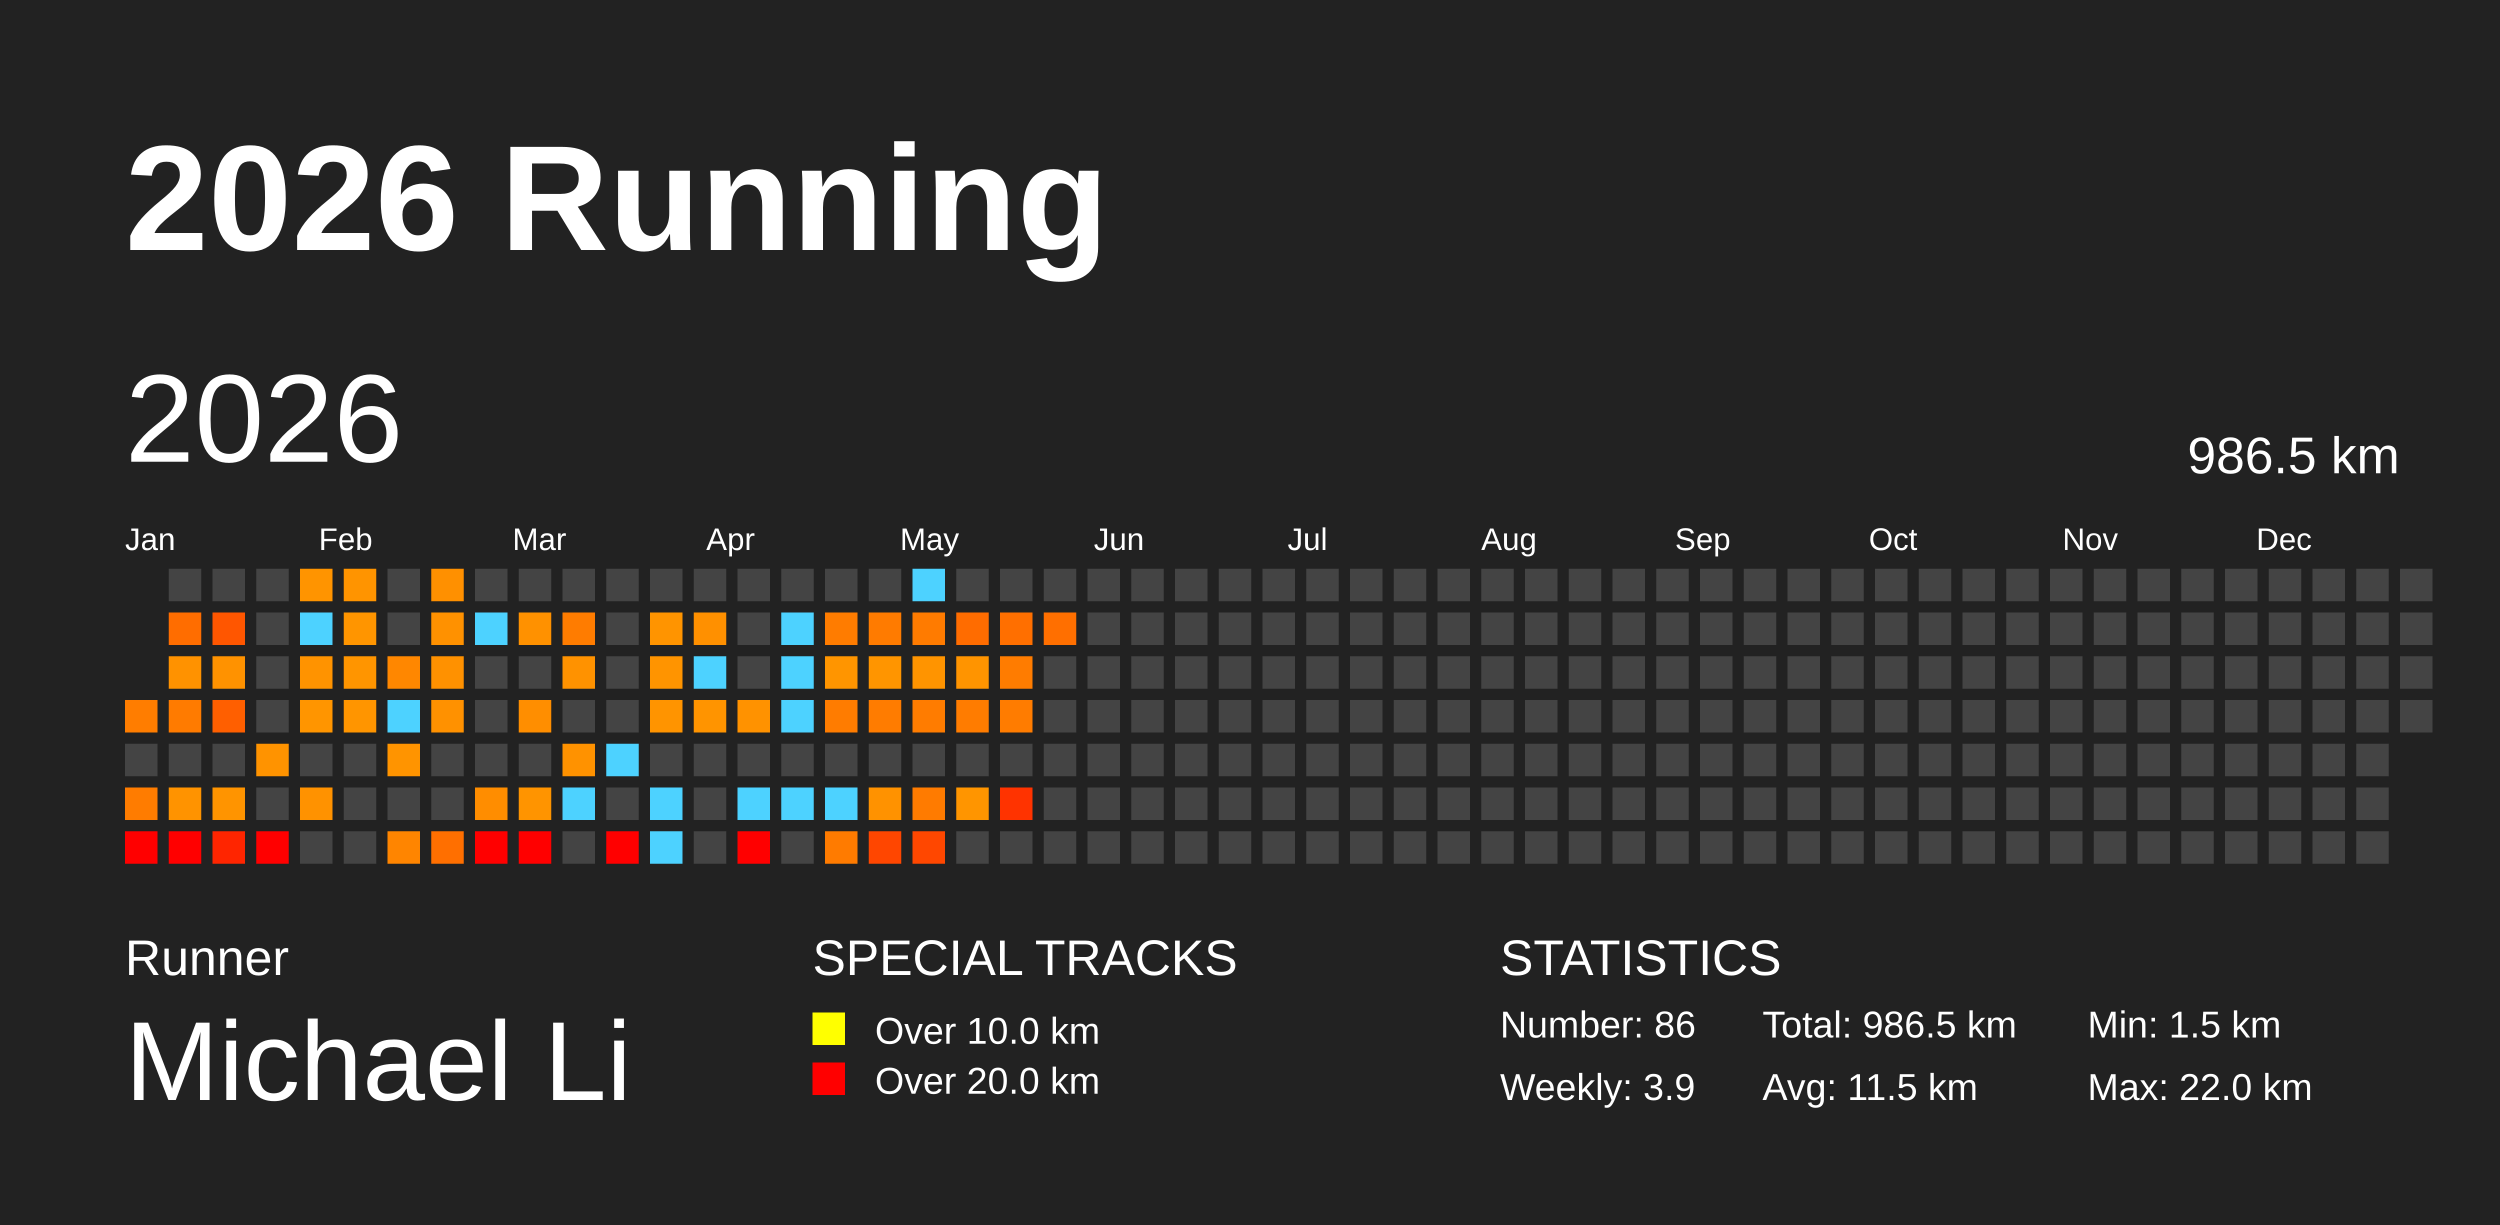
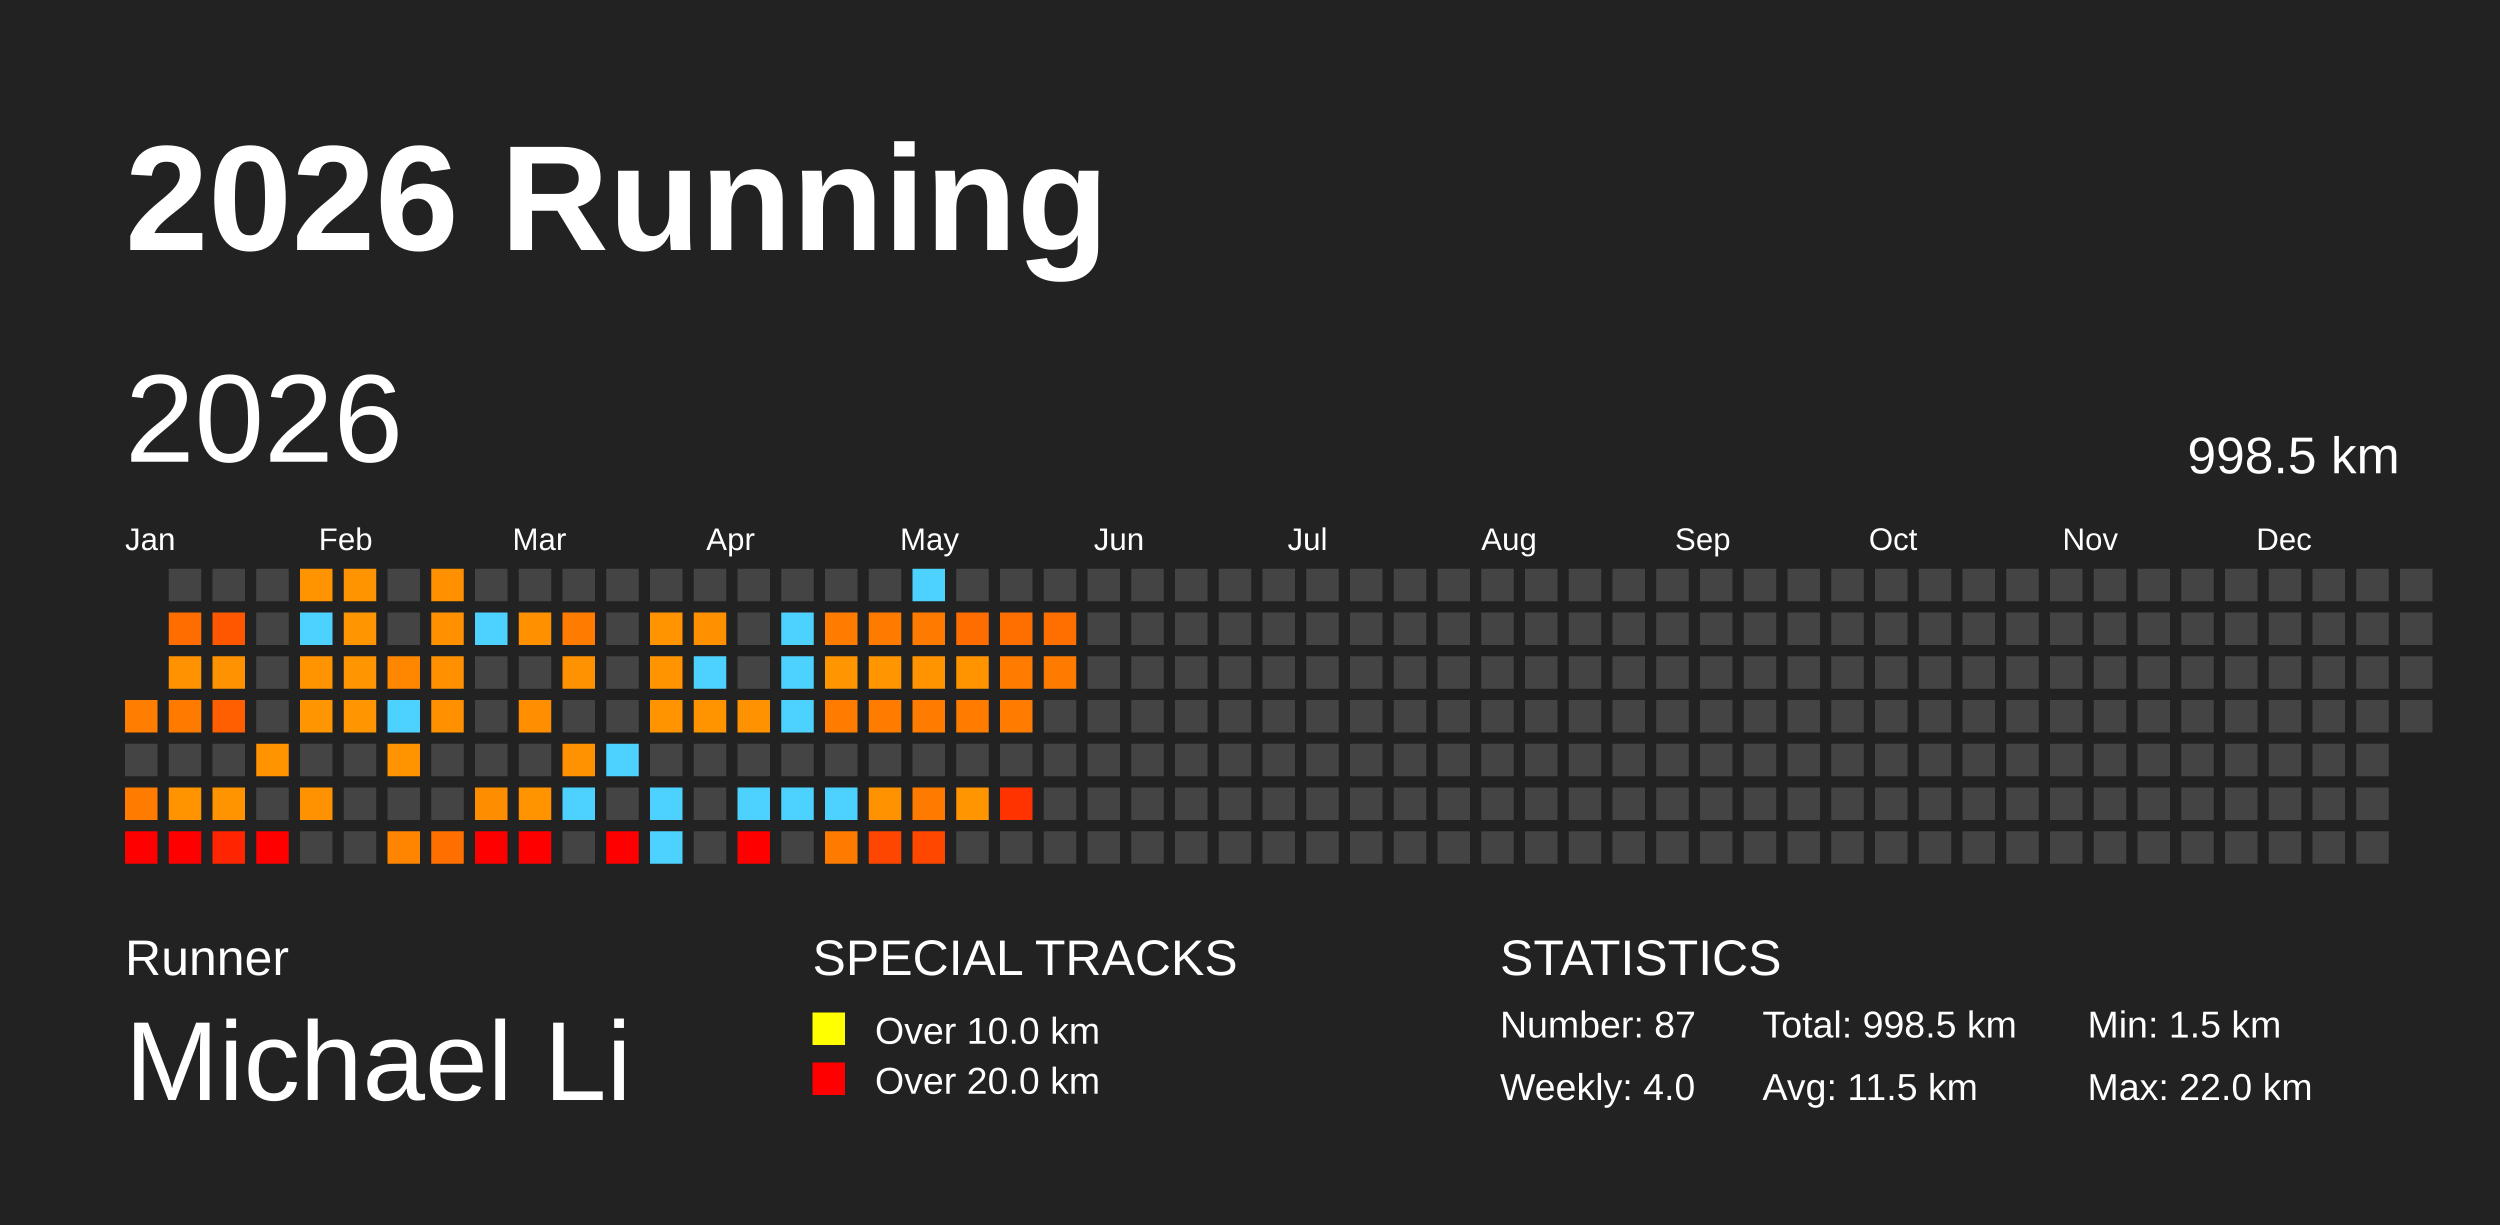
<svg xmlns="http://www.w3.org/2000/svg" baseProfile="full" height="98mm" version="1.1" viewBox="0,0,200,98" width="200mm">
  <defs />
  <rect fill="#222222" height="98" width="200" x="0" y="0" />
  <text fill="#FFFFFF" style="font-size:12px; font-family:Arial; font-weight:bold;" x="10" y="20">2026 Running</text>
  <text fill="#FFFFFF" style="font-size:4px; font-family:Arial" x="10" y="78">Runner</text>
  <text fill="#FFFFFF" style="font-size:9px; font-family:Arial" x="10" y="88">Michael Li</text>
  <text fill="#FFFFFF" style="font-size:4px; font-family:Arial" x="65" y="78">SPECIAL TRACKS</text>
  <rect fill="yellow" height="2.6" width="2.6" x="65" y="81" />
  <text fill="#FFFFFF" style="font-size:3px; font-family:Arial" x="70" y="83.5">Over 10.0 km</text>
  <rect fill="red" height="2.6" width="2.6" x="65" y="85" />
  <text fill="#FFFFFF" style="font-size:3px; font-family:Arial" x="70" y="87.5">Over 20.0 km</text>
  <text fill="#FFFFFF" style="font-size:4px; font-family:Arial" x="120" y="78">STATISTICS</text>
-   <text fill="#FFFFFF" style="font-size:3px; font-family:Arial" x="120" y="83">Number: 86</text>
-   <text fill="#FFFFFF" style="font-size:3px; font-family:Arial" x="120" y="88">Weekly: 3.9</text>
-   <text fill="#FFFFFF" style="font-size:3px; font-family:Arial" x="141" y="83">Total: 986.5 km</text>
+   <text fill="#FFFFFF" style="font-size:3px; font-family:Arial" x="120" y="83">Number: 87</text>
+   <text fill="#FFFFFF" style="font-size:3px; font-family:Arial" x="120" y="88">Weekly: 4.0</text>
+   <text fill="#FFFFFF" style="font-size:3px; font-family:Arial" x="141" y="83">Total: 998.5 km</text>
  <text fill="#FFFFFF" style="font-size:3px; font-family:Arial" x="141" y="88">Avg: 11.5 km</text>
  <text fill="#FFFFFF" style="font-size:3px; font-family:Arial" x="167" y="83">Min: 1.5 km</text>
  <text fill="#FFFFFF" style="font-size:3px; font-family:Arial" x="167" y="88">Max: 22.0 km</text>
  <text dominant-baseline="hanging" fill="#FFFFFF" style="font-size:10.0px; font-family:Arial;" x="10" y="30">2026</text>
-   <text dominant-baseline="hanging" fill="#FFFFFF" style="font-size:4.125px; font-family:Arial;" x="175" y="35">986.5 km</text>
+   <text dominant-baseline="hanging" fill="#FFFFFF" style="font-size:4.125px; font-family:Arial;" x="175" y="35">998.5 km</text>
  <text fill="#FFFFFF" style="font-size:2.5px; font-family:Arial" x="10.0" y="44">Jan</text>
  <text fill="#FFFFFF" style="font-size:2.5px; font-family:Arial" x="25.5" y="44">Feb</text>
  <text fill="#FFFFFF" style="font-size:2.5px; font-family:Arial" x="41.0" y="44">Mar</text>
  <text fill="#FFFFFF" style="font-size:2.5px; font-family:Arial" x="56.5" y="44">Apr</text>
  <text fill="#FFFFFF" style="font-size:2.5px; font-family:Arial" x="72.0" y="44">May</text>
  <text fill="#FFFFFF" style="font-size:2.5px; font-family:Arial" x="87.5" y="44">Jun</text>
  <text fill="#FFFFFF" style="font-size:2.5px; font-family:Arial" x="103.0" y="44">Jul</text>
  <text fill="#FFFFFF" style="font-size:2.5px; font-family:Arial" x="118.5" y="44">Aug</text>
  <text fill="#FFFFFF" style="font-size:2.5px; font-family:Arial" x="134.0" y="44">Sep</text>
  <text fill="#FFFFFF" style="font-size:2.5px; font-family:Arial" x="149.5" y="44">Oct</text>
  <text fill="#FFFFFF" style="font-size:2.5px; font-family:Arial" x="165.0" y="44">Nov</text>
  <text fill="#FFFFFF" style="font-size:2.5px; font-family:Arial" x="180.5" y="44">Dec</text>
  <rect fill="#ff7d00" height="2.6" width="2.6" x="10.0" y="56.0" />
  <rect fill="#444444" height="2.6" width="2.6" x="10.0" y="59.5" />
  <rect fill="#ff7c00" height="2.6" width="2.6" x="10.0" y="63.0" />
  <rect fill="red" height="2.6" width="2.6" x="10.0" y="66.5" />
  <rect fill="#444444" height="2.6" width="2.6" x="13.5" y="45.5" />
  <rect fill="#ff6d00" height="2.6" width="2.6" x="13.5" y="49.0" />
  <rect fill="#ff9200" height="2.6" width="2.6" x="13.5" y="52.5" />
  <rect fill="#ff7b00" height="2.6" width="2.6" x="13.5" y="56.0" />
  <rect fill="#444444" height="2.6" width="2.6" x="13.5" y="59.5" />
  <rect fill="#ff9300" height="2.6" width="2.6" x="13.5" y="63.0" />
  <rect fill="red" height="2.6" width="2.6" x="13.5" y="66.5" />
  <rect fill="#444444" height="2.6" width="2.6" x="17.0" y="45.5" />
  <rect fill="#ff5600" height="2.6" width="2.6" x="17.0" y="49.0" />
  <rect fill="#ff9200" height="2.6" width="2.6" x="17.0" y="52.5" />
  <rect fill="#ff5f00" height="2.6" width="2.6" x="17.0" y="56.0" />
  <rect fill="#444444" height="2.6" width="2.6" x="17.0" y="59.5" />
  <rect fill="#ff9400" height="2.6" width="2.6" x="17.0" y="63.0" />
  <rect fill="#ff2500" height="2.6" width="2.6" x="17.0" y="66.5" />
  <rect fill="#444444" height="2.6" width="2.6" x="20.5" y="45.5" />
  <rect fill="#444444" height="2.6" width="2.6" x="20.5" y="49.0" />
  <rect fill="#444444" height="2.6" width="2.6" x="20.5" y="52.5" />
  <rect fill="#444444" height="2.6" width="2.6" x="20.5" y="56.0" />
  <rect fill="#ff9300" height="2.6" width="2.6" x="20.5" y="59.5" />
  <rect fill="#444444" height="2.6" width="2.6" x="20.5" y="63.0" />
  <rect fill="red" height="2.6" width="2.6" x="20.5" y="66.5" />
  <rect fill="#ff9400" height="2.6" width="2.6" x="24.0" y="45.5" />
  <rect fill="#4dd2ff" height="2.6" width="2.6" x="24.0" y="49.0" />
  <rect fill="#ff9300" height="2.6" width="2.6" x="24.0" y="52.5" />
  <rect fill="#ff9500" height="2.6" width="2.6" x="24.0" y="56.0" />
  <rect fill="#444444" height="2.6" width="2.6" x="24.0" y="59.5" />
  <rect fill="#ff9200" height="2.6" width="2.6" x="24.0" y="63.0" />
  <rect fill="#444444" height="2.6" width="2.6" x="24.0" y="66.5" />
  <rect fill="#ff9400" height="2.6" width="2.6" x="27.5" y="45.5" />
  <rect fill="#ff9500" height="2.6" width="2.6" x="27.5" y="49.0" />
  <rect fill="#ff9500" height="2.6" width="2.6" x="27.5" y="52.5" />
  <rect fill="#ff9500" height="2.6" width="2.6" x="27.5" y="56.0" />
  <rect fill="#444444" height="2.6" width="2.6" x="27.5" y="59.5" />
  <rect fill="#444444" height="2.6" width="2.6" x="27.5" y="63.0" />
  <rect fill="#444444" height="2.6" width="2.6" x="27.5" y="66.5" />
  <rect fill="#444444" height="2.6" width="2.6" x="31.0" y="45.5" />
  <rect fill="#444444" height="2.6" width="2.6" x="31.0" y="49.0" />
  <rect fill="#ff8700" height="2.6" width="2.6" x="31.0" y="52.5" />
  <rect fill="#4dd2ff" height="2.6" width="2.6" x="31.0" y="56.0" />
  <rect fill="#ff9400" height="2.6" width="2.6" x="31.0" y="59.5" />
  <rect fill="#444444" height="2.6" width="2.6" x="31.0" y="63.0" />
  <rect fill="#ff8500" height="2.6" width="2.6" x="31.0" y="66.5" />
  <rect fill="#ff9000" height="2.6" width="2.6" x="34.5" y="45.5" />
  <rect fill="#ff9100" height="2.6" width="2.6" x="34.5" y="49.0" />
  <rect fill="#ff9100" height="2.6" width="2.6" x="34.5" y="52.5" />
  <rect fill="#ff9100" height="2.6" width="2.6" x="34.5" y="56.0" />
  <rect fill="#444444" height="2.6" width="2.6" x="34.5" y="59.5" />
  <rect fill="#444444" height="2.6" width="2.6" x="34.5" y="63.0" />
  <rect fill="#ff6f00" height="2.6" width="2.6" x="34.5" y="66.5" />
  <rect fill="#444444" height="2.6" width="2.6" x="38.0" y="45.5" />
  <rect fill="#4dd2ff" height="2.6" width="2.6" x="38.0" y="49.0" />
  <rect fill="#444444" height="2.6" width="2.6" x="38.0" y="52.5" />
  <rect fill="#444444" height="2.6" width="2.6" x="38.0" y="56.0" />
  <rect fill="#444444" height="2.6" width="2.6" x="38.0" y="59.5" />
  <rect fill="#ff8d00" height="2.6" width="2.6" x="38.0" y="63.0" />
  <rect fill="red" height="2.6" width="2.6" x="38.0" y="66.5" />
  <rect fill="#444444" height="2.6" width="2.6" x="41.5" y="45.5" />
  <rect fill="#ff9100" height="2.6" width="2.6" x="41.5" y="49.0" />
  <rect fill="#444444" height="2.6" width="2.6" x="41.5" y="52.5" />
  <rect fill="#ff8e00" height="2.6" width="2.6" x="41.5" y="56.0" />
  <rect fill="#444444" height="2.6" width="2.6" x="41.5" y="59.5" />
  <rect fill="#ff9400" height="2.6" width="2.6" x="41.5" y="63.0" />
  <rect fill="red" height="2.6" width="2.6" x="41.5" y="66.5" />
  <rect fill="#444444" height="2.6" width="2.6" x="45.0" y="45.5" />
  <rect fill="#ff7c00" height="2.6" width="2.6" x="45.0" y="49.0" />
  <rect fill="#ff9200" height="2.6" width="2.6" x="45.0" y="52.5" />
  <rect fill="#444444" height="2.6" width="2.6" x="45.0" y="56.0" />
  <rect fill="#ff9200" height="2.6" width="2.6" x="45.0" y="59.5" />
  <rect fill="#4dd2ff" height="2.6" width="2.6" x="45.0" y="63.0" />
  <rect fill="#444444" height="2.6" width="2.6" x="45.0" y="66.5" />
  <rect fill="#444444" height="2.6" width="2.6" x="48.5" y="45.5" />
  <rect fill="#444444" height="2.6" width="2.6" x="48.5" y="49.0" />
  <rect fill="#444444" height="2.6" width="2.6" x="48.5" y="52.5" />
  <rect fill="#444444" height="2.6" width="2.6" x="48.5" y="56.0" />
  <rect fill="#4dd2ff" height="2.6" width="2.6" x="48.5" y="59.5" />
  <rect fill="#444444" height="2.6" width="2.6" x="48.5" y="63.0" />
  <rect fill="red" height="2.6" width="2.6" x="48.5" y="66.5" />
  <rect fill="#444444" height="2.6" width="2.6" x="52.0" y="45.5" />
  <rect fill="#ff9400" height="2.6" width="2.6" x="52.0" y="49.0" />
  <rect fill="#ff9400" height="2.6" width="2.6" x="52.0" y="52.5" />
  <rect fill="#ff9400" height="2.6" width="2.6" x="52.0" y="56.0" />
  <rect fill="#444444" height="2.6" width="2.6" x="52.0" y="59.5" />
  <rect fill="#4dd2ff" height="2.6" width="2.6" x="52.0" y="63.0" />
  <rect fill="#4dd2ff" height="2.6" width="2.6" x="52.0" y="66.5" />
  <rect fill="#444444" height="2.6" width="2.6" x="55.5" y="45.5" />
  <rect fill="#ff9000" height="2.6" width="2.6" x="55.5" y="49.0" />
  <rect fill="#4dd2ff" height="2.6" width="2.6" x="55.5" y="52.5" />
  <rect fill="#ff9400" height="2.6" width="2.6" x="55.5" y="56.0" />
  <rect fill="#444444" height="2.6" width="2.6" x="55.5" y="59.5" />
  <rect fill="#444444" height="2.6" width="2.6" x="55.5" y="63.0" />
  <rect fill="#444444" height="2.6" width="2.6" x="55.5" y="66.5" />
  <rect fill="#444444" height="2.6" width="2.6" x="59.0" y="45.5" />
  <rect fill="#444444" height="2.6" width="2.6" x="59.0" y="49.0" />
  <rect fill="#444444" height="2.6" width="2.6" x="59.0" y="52.5" />
  <rect fill="#ff9200" height="2.6" width="2.6" x="59.0" y="56.0" />
  <rect fill="#444444" height="2.6" width="2.6" x="59.0" y="59.5" />
  <rect fill="#4dd2ff" height="2.6" width="2.6" x="59.0" y="63.0" />
  <rect fill="red" height="2.6" width="2.6" x="59.0" y="66.5" />
  <rect fill="#444444" height="2.6" width="2.6" x="62.5" y="45.5" />
  <rect fill="#4dd2ff" height="2.6" width="2.6" x="62.5" y="49.0" />
  <rect fill="#4dd2ff" height="2.6" width="2.6" x="62.5" y="52.5" />
  <rect fill="#4dd2ff" height="2.6" width="2.6" x="62.5" y="56.0" />
  <rect fill="#444444" height="2.6" width="2.6" x="62.5" y="59.5" />
  <rect fill="#4dd2ff" height="2.6" width="2.6" x="62.5" y="63.0" />
  <rect fill="#444444" height="2.6" width="2.6" x="62.5" y="66.5" />
  <rect fill="#444444" height="2.6" width="2.6" x="66.0" y="45.5" />
  <rect fill="#ff7c00" height="2.6" width="2.6" x="66.0" y="49.0" />
  <rect fill="#ff9500" height="2.6" width="2.6" x="66.0" y="52.5" />
  <rect fill="#ff7c00" height="2.6" width="2.6" x="66.0" y="56.0" />
  <rect fill="#444444" height="2.6" width="2.6" x="66.0" y="59.5" />
  <rect fill="#4dd2ff" height="2.6" width="2.6" x="66.0" y="63.0" />
  <rect fill="#ff7b00" height="2.6" width="2.6" x="66.0" y="66.5" />
  <rect fill="#444444" height="2.6" width="2.6" x="69.5" y="45.5" />
  <rect fill="#ff7b00" height="2.6" width="2.6" x="69.5" y="49.0" />
  <rect fill="#ff9500" height="2.6" width="2.6" x="69.5" y="52.5" />
  <rect fill="#ff7c00" height="2.6" width="2.6" x="69.5" y="56.0" />
  <rect fill="#444444" height="2.6" width="2.6" x="69.5" y="59.5" />
  <rect fill="#ff9200" height="2.6" width="2.6" x="69.5" y="63.0" />
  <rect fill="#ff4600" height="2.6" width="2.6" x="69.5" y="66.5" />
  <rect fill="#4dd2ff" height="2.6" width="2.6" x="73.0" y="45.5" />
  <rect fill="#ff7b00" height="2.6" width="2.6" x="73.0" y="49.0" />
  <rect fill="#ff9400" height="2.6" width="2.6" x="73.0" y="52.5" />
  <rect fill="#ff7c00" height="2.6" width="2.6" x="73.0" y="56.0" />
  <rect fill="#444444" height="2.6" width="2.6" x="73.0" y="59.5" />
  <rect fill="#ff7b00" height="2.6" width="2.6" x="73.0" y="63.0" />
  <rect fill="#ff4700" height="2.6" width="2.6" x="73.0" y="66.5" />
  <rect fill="#444444" height="2.6" width="2.6" x="76.5" y="45.5" />
  <rect fill="#ff6c00" height="2.6" width="2.6" x="76.5" y="49.0" />
  <rect fill="#ff9400" height="2.6" width="2.6" x="76.5" y="52.5" />
  <rect fill="#ff7c00" height="2.6" width="2.6" x="76.5" y="56.0" />
  <rect fill="#444444" height="2.6" width="2.6" x="76.5" y="59.5" />
  <rect fill="#ff9500" height="2.6" width="2.6" x="76.5" y="63.0" />
  <rect fill="#444444" height="2.6" width="2.6" x="76.5" y="66.5" />
  <rect fill="#444444" height="2.6" width="2.6" x="80.0" y="45.5" />
  <rect fill="#ff6f00" height="2.6" width="2.6" x="80.0" y="49.0" />
  <rect fill="#ff7c00" height="2.6" width="2.6" x="80.0" y="52.5" />
  <rect fill="#ff7c00" height="2.6" width="2.6" x="80.0" y="56.0" />
  <rect fill="#444444" height="2.6" width="2.6" x="80.0" y="59.5" />
  <rect fill="#ff3300" height="2.6" width="2.6" x="80.0" y="63.0" />
  <rect fill="#444444" height="2.6" width="2.6" x="80.0" y="66.5" />
  <rect fill="#444444" height="2.6" width="2.6" x="83.5" y="45.5" />
  <rect fill="#ff6f00" height="2.6" width="2.6" x="83.5" y="49.0" />
-   <rect fill="#444444" height="2.6" width="2.6" x="83.5" y="52.5" />
+   <rect fill="#ff7b00" height="2.6" width="2.6" x="83.5" y="52.5" />
  <rect fill="#444444" height="2.6" width="2.6" x="83.5" y="56.0" />
  <rect fill="#444444" height="2.6" width="2.6" x="83.5" y="59.5" />
  <rect fill="#444444" height="2.6" width="2.6" x="83.5" y="63.0" />
  <rect fill="#444444" height="2.6" width="2.6" x="83.5" y="66.5" />
  <rect fill="#444444" height="2.6" width="2.6" x="87.0" y="45.5" />
  <rect fill="#444444" height="2.6" width="2.6" x="87.0" y="49.0" />
  <rect fill="#444444" height="2.6" width="2.6" x="87.0" y="52.5" />
  <rect fill="#444444" height="2.6" width="2.6" x="87.0" y="56.0" />
  <rect fill="#444444" height="2.6" width="2.6" x="87.0" y="59.5" />
  <rect fill="#444444" height="2.6" width="2.6" x="87.0" y="63.0" />
  <rect fill="#444444" height="2.6" width="2.6" x="87.0" y="66.5" />
  <rect fill="#444444" height="2.6" width="2.6" x="90.5" y="45.5" />
  <rect fill="#444444" height="2.6" width="2.6" x="90.5" y="49.0" />
  <rect fill="#444444" height="2.6" width="2.6" x="90.5" y="52.5" />
  <rect fill="#444444" height="2.6" width="2.6" x="90.5" y="56.0" />
  <rect fill="#444444" height="2.6" width="2.6" x="90.5" y="59.5" />
  <rect fill="#444444" height="2.6" width="2.6" x="90.5" y="63.0" />
  <rect fill="#444444" height="2.6" width="2.6" x="90.5" y="66.5" />
  <rect fill="#444444" height="2.6" width="2.6" x="94.0" y="45.5" />
  <rect fill="#444444" height="2.6" width="2.6" x="94.0" y="49.0" />
  <rect fill="#444444" height="2.6" width="2.6" x="94.0" y="52.5" />
  <rect fill="#444444" height="2.6" width="2.6" x="94.0" y="56.0" />
  <rect fill="#444444" height="2.6" width="2.6" x="94.0" y="59.5" />
  <rect fill="#444444" height="2.6" width="2.6" x="94.0" y="63.0" />
  <rect fill="#444444" height="2.6" width="2.6" x="94.0" y="66.5" />
  <rect fill="#444444" height="2.6" width="2.6" x="97.5" y="45.5" />
  <rect fill="#444444" height="2.6" width="2.6" x="97.5" y="49.0" />
  <rect fill="#444444" height="2.6" width="2.6" x="97.5" y="52.5" />
  <rect fill="#444444" height="2.6" width="2.6" x="97.5" y="56.0" />
  <rect fill="#444444" height="2.6" width="2.6" x="97.5" y="59.5" />
  <rect fill="#444444" height="2.6" width="2.6" x="97.5" y="63.0" />
  <rect fill="#444444" height="2.6" width="2.6" x="97.5" y="66.5" />
  <rect fill="#444444" height="2.6" width="2.6" x="101.0" y="45.5" />
  <rect fill="#444444" height="2.6" width="2.6" x="101.0" y="49.0" />
  <rect fill="#444444" height="2.6" width="2.6" x="101.0" y="52.5" />
  <rect fill="#444444" height="2.6" width="2.6" x="101.0" y="56.0" />
  <rect fill="#444444" height="2.6" width="2.6" x="101.0" y="59.5" />
  <rect fill="#444444" height="2.6" width="2.6" x="101.0" y="63.0" />
  <rect fill="#444444" height="2.6" width="2.6" x="101.0" y="66.5" />
  <rect fill="#444444" height="2.6" width="2.6" x="104.5" y="45.5" />
  <rect fill="#444444" height="2.6" width="2.6" x="104.5" y="49.0" />
  <rect fill="#444444" height="2.6" width="2.6" x="104.5" y="52.5" />
  <rect fill="#444444" height="2.6" width="2.6" x="104.5" y="56.0" />
  <rect fill="#444444" height="2.6" width="2.6" x="104.5" y="59.5" />
  <rect fill="#444444" height="2.6" width="2.6" x="104.5" y="63.0" />
  <rect fill="#444444" height="2.6" width="2.6" x="104.5" y="66.5" />
  <rect fill="#444444" height="2.6" width="2.6" x="108.0" y="45.5" />
  <rect fill="#444444" height="2.6" width="2.6" x="108.0" y="49.0" />
  <rect fill="#444444" height="2.6" width="2.6" x="108.0" y="52.5" />
  <rect fill="#444444" height="2.6" width="2.6" x="108.0" y="56.0" />
  <rect fill="#444444" height="2.6" width="2.6" x="108.0" y="59.5" />
  <rect fill="#444444" height="2.6" width="2.6" x="108.0" y="63.0" />
  <rect fill="#444444" height="2.6" width="2.6" x="108.0" y="66.5" />
  <rect fill="#444444" height="2.6" width="2.6" x="111.5" y="45.5" />
  <rect fill="#444444" height="2.6" width="2.6" x="111.5" y="49.0" />
  <rect fill="#444444" height="2.6" width="2.6" x="111.5" y="52.5" />
  <rect fill="#444444" height="2.6" width="2.6" x="111.5" y="56.0" />
  <rect fill="#444444" height="2.6" width="2.6" x="111.5" y="59.5" />
  <rect fill="#444444" height="2.6" width="2.6" x="111.5" y="63.0" />
  <rect fill="#444444" height="2.6" width="2.6" x="111.5" y="66.5" />
  <rect fill="#444444" height="2.6" width="2.6" x="115.0" y="45.5" />
  <rect fill="#444444" height="2.6" width="2.6" x="115.0" y="49.0" />
  <rect fill="#444444" height="2.6" width="2.6" x="115.0" y="52.5" />
  <rect fill="#444444" height="2.6" width="2.6" x="115.0" y="56.0" />
  <rect fill="#444444" height="2.6" width="2.6" x="115.0" y="59.5" />
  <rect fill="#444444" height="2.6" width="2.6" x="115.0" y="63.0" />
  <rect fill="#444444" height="2.6" width="2.6" x="115.0" y="66.5" />
  <rect fill="#444444" height="2.6" width="2.6" x="118.5" y="45.5" />
  <rect fill="#444444" height="2.6" width="2.6" x="118.5" y="49.0" />
  <rect fill="#444444" height="2.6" width="2.6" x="118.5" y="52.5" />
  <rect fill="#444444" height="2.6" width="2.6" x="118.5" y="56.0" />
  <rect fill="#444444" height="2.6" width="2.6" x="118.5" y="59.5" />
  <rect fill="#444444" height="2.6" width="2.6" x="118.5" y="63.0" />
  <rect fill="#444444" height="2.6" width="2.6" x="118.5" y="66.5" />
  <rect fill="#444444" height="2.6" width="2.6" x="122.0" y="45.5" />
  <rect fill="#444444" height="2.6" width="2.6" x="122.0" y="49.0" />
  <rect fill="#444444" height="2.6" width="2.6" x="122.0" y="52.5" />
  <rect fill="#444444" height="2.6" width="2.6" x="122.0" y="56.0" />
  <rect fill="#444444" height="2.6" width="2.6" x="122.0" y="59.5" />
  <rect fill="#444444" height="2.6" width="2.6" x="122.0" y="63.0" />
  <rect fill="#444444" height="2.6" width="2.6" x="122.0" y="66.5" />
  <rect fill="#444444" height="2.6" width="2.6" x="125.5" y="45.5" />
  <rect fill="#444444" height="2.6" width="2.6" x="125.5" y="49.0" />
  <rect fill="#444444" height="2.6" width="2.6" x="125.5" y="52.5" />
  <rect fill="#444444" height="2.6" width="2.6" x="125.5" y="56.0" />
  <rect fill="#444444" height="2.6" width="2.6" x="125.5" y="59.5" />
  <rect fill="#444444" height="2.6" width="2.6" x="125.5" y="63.0" />
  <rect fill="#444444" height="2.6" width="2.6" x="125.5" y="66.5" />
  <rect fill="#444444" height="2.6" width="2.6" x="129.0" y="45.5" />
  <rect fill="#444444" height="2.6" width="2.6" x="129.0" y="49.0" />
  <rect fill="#444444" height="2.6" width="2.6" x="129.0" y="52.5" />
  <rect fill="#444444" height="2.6" width="2.6" x="129.0" y="56.0" />
  <rect fill="#444444" height="2.6" width="2.6" x="129.0" y="59.5" />
  <rect fill="#444444" height="2.6" width="2.6" x="129.0" y="63.0" />
  <rect fill="#444444" height="2.6" width="2.6" x="129.0" y="66.5" />
  <rect fill="#444444" height="2.6" width="2.6" x="132.5" y="45.5" />
  <rect fill="#444444" height="2.6" width="2.6" x="132.5" y="49.0" />
  <rect fill="#444444" height="2.6" width="2.6" x="132.5" y="52.5" />
  <rect fill="#444444" height="2.6" width="2.6" x="132.5" y="56.0" />
  <rect fill="#444444" height="2.6" width="2.6" x="132.5" y="59.5" />
  <rect fill="#444444" height="2.6" width="2.6" x="132.5" y="63.0" />
  <rect fill="#444444" height="2.6" width="2.6" x="132.5" y="66.5" />
  <rect fill="#444444" height="2.6" width="2.6" x="136.0" y="45.5" />
  <rect fill="#444444" height="2.6" width="2.6" x="136.0" y="49.0" />
  <rect fill="#444444" height="2.6" width="2.6" x="136.0" y="52.5" />
  <rect fill="#444444" height="2.6" width="2.6" x="136.0" y="56.0" />
  <rect fill="#444444" height="2.6" width="2.6" x="136.0" y="59.5" />
  <rect fill="#444444" height="2.6" width="2.6" x="136.0" y="63.0" />
  <rect fill="#444444" height="2.6" width="2.6" x="136.0" y="66.5" />
  <rect fill="#444444" height="2.6" width="2.6" x="139.5" y="45.5" />
  <rect fill="#444444" height="2.6" width="2.6" x="139.5" y="49.0" />
  <rect fill="#444444" height="2.6" width="2.6" x="139.5" y="52.5" />
  <rect fill="#444444" height="2.6" width="2.6" x="139.5" y="56.0" />
  <rect fill="#444444" height="2.6" width="2.6" x="139.5" y="59.5" />
  <rect fill="#444444" height="2.6" width="2.6" x="139.5" y="63.0" />
  <rect fill="#444444" height="2.6" width="2.6" x="139.5" y="66.5" />
  <rect fill="#444444" height="2.6" width="2.6" x="143.0" y="45.5" />
  <rect fill="#444444" height="2.6" width="2.6" x="143.0" y="49.0" />
  <rect fill="#444444" height="2.6" width="2.6" x="143.0" y="52.5" />
  <rect fill="#444444" height="2.6" width="2.6" x="143.0" y="56.0" />
  <rect fill="#444444" height="2.6" width="2.6" x="143.0" y="59.5" />
  <rect fill="#444444" height="2.6" width="2.6" x="143.0" y="63.0" />
  <rect fill="#444444" height="2.6" width="2.6" x="143.0" y="66.5" />
  <rect fill="#444444" height="2.6" width="2.6" x="146.5" y="45.5" />
  <rect fill="#444444" height="2.6" width="2.6" x="146.5" y="49.0" />
  <rect fill="#444444" height="2.6" width="2.6" x="146.5" y="52.5" />
  <rect fill="#444444" height="2.6" width="2.6" x="146.5" y="56.0" />
  <rect fill="#444444" height="2.6" width="2.6" x="146.5" y="59.5" />
  <rect fill="#444444" height="2.6" width="2.6" x="146.5" y="63.0" />
  <rect fill="#444444" height="2.6" width="2.6" x="146.5" y="66.5" />
  <rect fill="#444444" height="2.6" width="2.6" x="150.0" y="45.5" />
  <rect fill="#444444" height="2.6" width="2.6" x="150.0" y="49.0" />
  <rect fill="#444444" height="2.6" width="2.6" x="150.0" y="52.5" />
  <rect fill="#444444" height="2.6" width="2.6" x="150.0" y="56.0" />
  <rect fill="#444444" height="2.6" width="2.6" x="150.0" y="59.5" />
  <rect fill="#444444" height="2.6" width="2.6" x="150.0" y="63.0" />
  <rect fill="#444444" height="2.6" width="2.6" x="150.0" y="66.5" />
  <rect fill="#444444" height="2.6" width="2.6" x="153.5" y="45.5" />
  <rect fill="#444444" height="2.6" width="2.6" x="153.5" y="49.0" />
  <rect fill="#444444" height="2.6" width="2.6" x="153.5" y="52.5" />
  <rect fill="#444444" height="2.6" width="2.6" x="153.5" y="56.0" />
  <rect fill="#444444" height="2.6" width="2.6" x="153.5" y="59.5" />
  <rect fill="#444444" height="2.6" width="2.6" x="153.5" y="63.0" />
  <rect fill="#444444" height="2.6" width="2.6" x="153.5" y="66.5" />
  <rect fill="#444444" height="2.6" width="2.6" x="157.0" y="45.5" />
  <rect fill="#444444" height="2.6" width="2.6" x="157.0" y="49.0" />
  <rect fill="#444444" height="2.6" width="2.6" x="157.0" y="52.5" />
  <rect fill="#444444" height="2.6" width="2.6" x="157.0" y="56.0" />
  <rect fill="#444444" height="2.6" width="2.6" x="157.0" y="59.5" />
  <rect fill="#444444" height="2.6" width="2.6" x="157.0" y="63.0" />
  <rect fill="#444444" height="2.6" width="2.6" x="157.0" y="66.5" />
  <rect fill="#444444" height="2.6" width="2.6" x="160.5" y="45.5" />
  <rect fill="#444444" height="2.6" width="2.6" x="160.5" y="49.0" />
  <rect fill="#444444" height="2.6" width="2.6" x="160.5" y="52.5" />
  <rect fill="#444444" height="2.6" width="2.6" x="160.5" y="56.0" />
  <rect fill="#444444" height="2.6" width="2.6" x="160.5" y="59.5" />
  <rect fill="#444444" height="2.6" width="2.6" x="160.5" y="63.0" />
  <rect fill="#444444" height="2.6" width="2.6" x="160.5" y="66.5" />
  <rect fill="#444444" height="2.6" width="2.6" x="164.0" y="45.5" />
  <rect fill="#444444" height="2.6" width="2.6" x="164.0" y="49.0" />
  <rect fill="#444444" height="2.6" width="2.6" x="164.0" y="52.5" />
  <rect fill="#444444" height="2.6" width="2.6" x="164.0" y="56.0" />
  <rect fill="#444444" height="2.6" width="2.6" x="164.0" y="59.5" />
  <rect fill="#444444" height="2.6" width="2.6" x="164.0" y="63.0" />
  <rect fill="#444444" height="2.6" width="2.6" x="164.0" y="66.5" />
  <rect fill="#444444" height="2.6" width="2.6" x="167.5" y="45.5" />
  <rect fill="#444444" height="2.6" width="2.6" x="167.5" y="49.0" />
  <rect fill="#444444" height="2.6" width="2.6" x="167.5" y="52.5" />
  <rect fill="#444444" height="2.6" width="2.6" x="167.5" y="56.0" />
  <rect fill="#444444" height="2.6" width="2.6" x="167.5" y="59.5" />
  <rect fill="#444444" height="2.6" width="2.6" x="167.5" y="63.0" />
  <rect fill="#444444" height="2.6" width="2.6" x="167.5" y="66.5" />
  <rect fill="#444444" height="2.6" width="2.6" x="171.0" y="45.5" />
  <rect fill="#444444" height="2.6" width="2.6" x="171.0" y="49.0" />
  <rect fill="#444444" height="2.6" width="2.6" x="171.0" y="52.5" />
  <rect fill="#444444" height="2.6" width="2.6" x="171.0" y="56.0" />
  <rect fill="#444444" height="2.6" width="2.6" x="171.0" y="59.5" />
  <rect fill="#444444" height="2.6" width="2.6" x="171.0" y="63.0" />
  <rect fill="#444444" height="2.6" width="2.6" x="171.0" y="66.5" />
  <rect fill="#444444" height="2.6" width="2.6" x="174.5" y="45.5" />
  <rect fill="#444444" height="2.6" width="2.6" x="174.5" y="49.0" />
  <rect fill="#444444" height="2.6" width="2.6" x="174.5" y="52.5" />
  <rect fill="#444444" height="2.6" width="2.6" x="174.5" y="56.0" />
  <rect fill="#444444" height="2.6" width="2.6" x="174.5" y="59.5" />
  <rect fill="#444444" height="2.6" width="2.6" x="174.5" y="63.0" />
  <rect fill="#444444" height="2.6" width="2.6" x="174.5" y="66.5" />
  <rect fill="#444444" height="2.6" width="2.6" x="178.0" y="45.5" />
  <rect fill="#444444" height="2.6" width="2.6" x="178.0" y="49.0" />
  <rect fill="#444444" height="2.6" width="2.6" x="178.0" y="52.5" />
  <rect fill="#444444" height="2.6" width="2.6" x="178.0" y="56.0" />
  <rect fill="#444444" height="2.6" width="2.6" x="178.0" y="59.5" />
  <rect fill="#444444" height="2.6" width="2.6" x="178.0" y="63.0" />
  <rect fill="#444444" height="2.6" width="2.6" x="178.0" y="66.5" />
  <rect fill="#444444" height="2.6" width="2.6" x="181.5" y="45.5" />
  <rect fill="#444444" height="2.6" width="2.6" x="181.5" y="49.0" />
  <rect fill="#444444" height="2.6" width="2.6" x="181.5" y="52.5" />
  <rect fill="#444444" height="2.6" width="2.6" x="181.5" y="56.0" />
  <rect fill="#444444" height="2.6" width="2.6" x="181.5" y="59.5" />
  <rect fill="#444444" height="2.6" width="2.6" x="181.5" y="63.0" />
  <rect fill="#444444" height="2.6" width="2.6" x="181.5" y="66.5" />
  <rect fill="#444444" height="2.6" width="2.6" x="185.0" y="45.5" />
  <rect fill="#444444" height="2.6" width="2.6" x="185.0" y="49.0" />
  <rect fill="#444444" height="2.6" width="2.6" x="185.0" y="52.5" />
  <rect fill="#444444" height="2.6" width="2.6" x="185.0" y="56.0" />
  <rect fill="#444444" height="2.6" width="2.6" x="185.0" y="59.5" />
  <rect fill="#444444" height="2.6" width="2.6" x="185.0" y="63.0" />
  <rect fill="#444444" height="2.6" width="2.6" x="185.0" y="66.5" />
  <rect fill="#444444" height="2.6" width="2.6" x="188.5" y="45.5" />
  <rect fill="#444444" height="2.6" width="2.6" x="188.5" y="49.0" />
  <rect fill="#444444" height="2.6" width="2.6" x="188.5" y="52.5" />
  <rect fill="#444444" height="2.6" width="2.6" x="188.5" y="56.0" />
  <rect fill="#444444" height="2.6" width="2.6" x="188.5" y="59.5" />
  <rect fill="#444444" height="2.6" width="2.6" x="188.5" y="63.0" />
  <rect fill="#444444" height="2.6" width="2.6" x="188.5" y="66.5" />
  <rect fill="#444444" height="2.6" width="2.6" x="192.0" y="45.5" />
  <rect fill="#444444" height="2.6" width="2.6" x="192.0" y="49.0" />
  <rect fill="#444444" height="2.6" width="2.6" x="192.0" y="52.5" />
  <rect fill="#444444" height="2.6" width="2.6" x="192.0" y="56.0" />
</svg>
